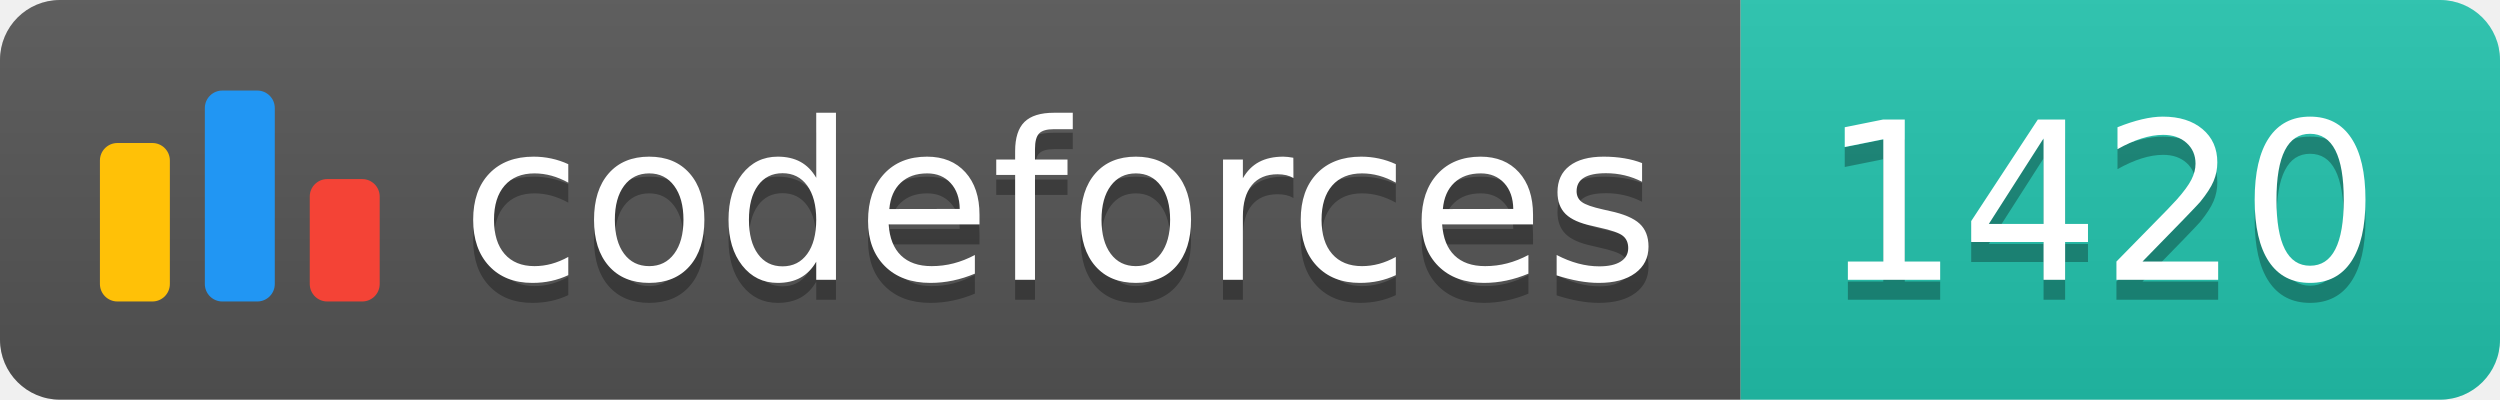
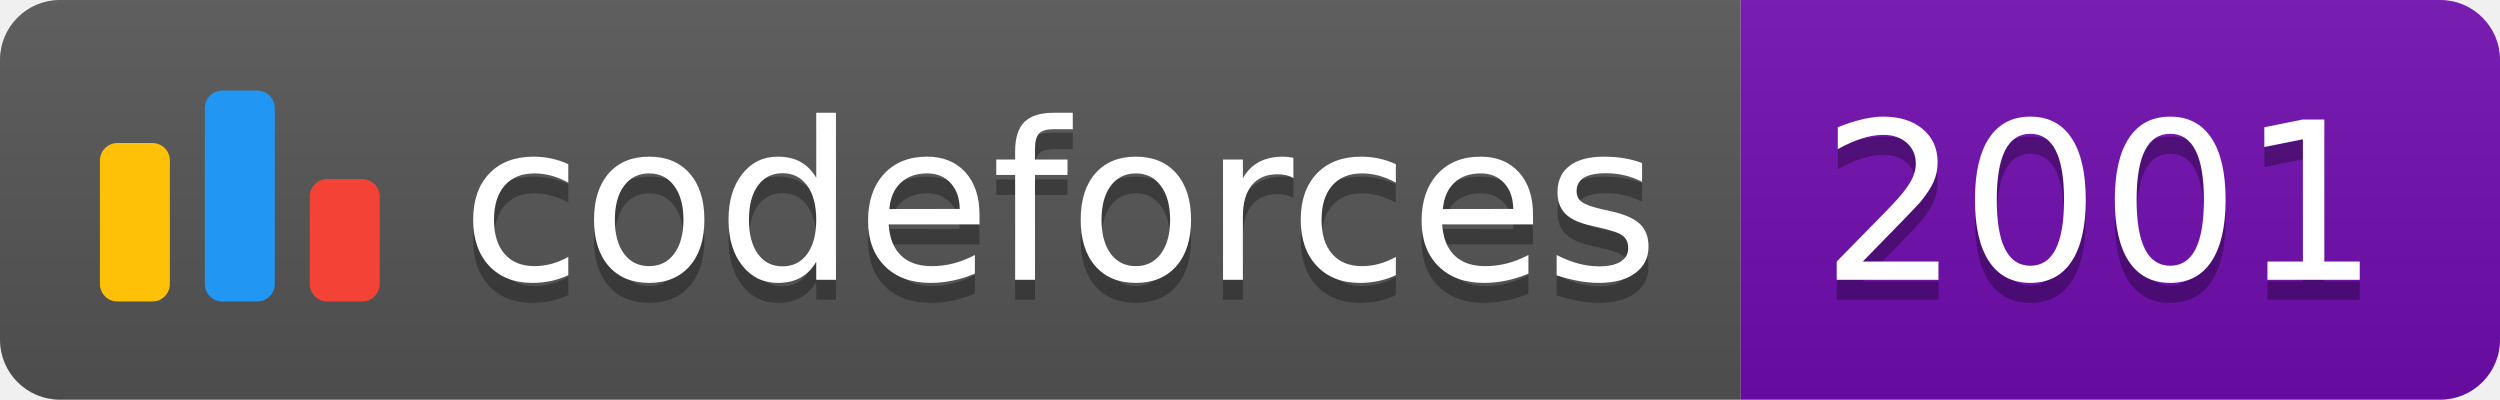
<svg xmlns="http://www.w3.org/2000/svg" width="125.1" height="20">
  <linearGradient id="smooth" x2="0" y2="100%">
    <stop offset="0" stop-color="#bbb" stop-opacity=".1" />
    <stop offset="1" stop-opacity=".1" />
  </linearGradient>
  <clipPath id="round">
    <rect width="125.1" height="20" rx="3" fill="#fff" />
  </clipPath>
  <g clip-path="url(#round)">
    <rect width="87.1" height="20" fill="#555" />
-     <rect x="87.1" width="38.0" height="20" fill="#22C4AE" />
+     <rect x="87.1" width="38.0" height="20" fill="#700CB0" />
    <rect width="125.1" height="20" fill="url(#smooth)" />
  </g>
  <g fill="#fff" text-anchor="middle" font-family="DejaVu Sans,Verdana,Geneva,sans-serif" font-size="110">
    <svg x="5" y="3" class="logo" width="14" height="14" viewBox="0 0 32 25" fill="none">
      <rect y="6" width="8" height="18.125" rx="2" fill="#FFC107" />
      <rect x="24" y="10.125" width="8" height="14" rx="2" fill="#F44336" />
      <rect x="12" width="8" height="24.125" rx="2" fill="#2196F3" />
    </svg>
    <text x="530.5" y="150" fill="#010101" fill-opacity=".3" transform="scale(0.1)" textLength="601.0" lengthAdjust="spacing">codeforces
        </text>
    <text x="530.5" y="140" transform="scale(0.1)" textLength="601.0" lengthAdjust="spacing">codeforces</text>
-     <text x="1051.0" y="150" fill="#010101" fill-opacity=".3" transform="scale(0.1)" textLength="280.0" lengthAdjust="spacing">1420
+     <text x="1051.0" y="150" fill="#010101" fill-opacity=".3" transform="scale(0.1)" textLength="280.0" lengthAdjust="spacing">2001
        </text>
-     <text x="1051.0" y="140" transform="scale(0.1)" textLength="280.0" lengthAdjust="spacing">1420</text>
+     <text x="1051.0" y="140" transform="scale(0.1)" textLength="280.0" lengthAdjust="spacing">2001</text>
  </g>
</svg>
